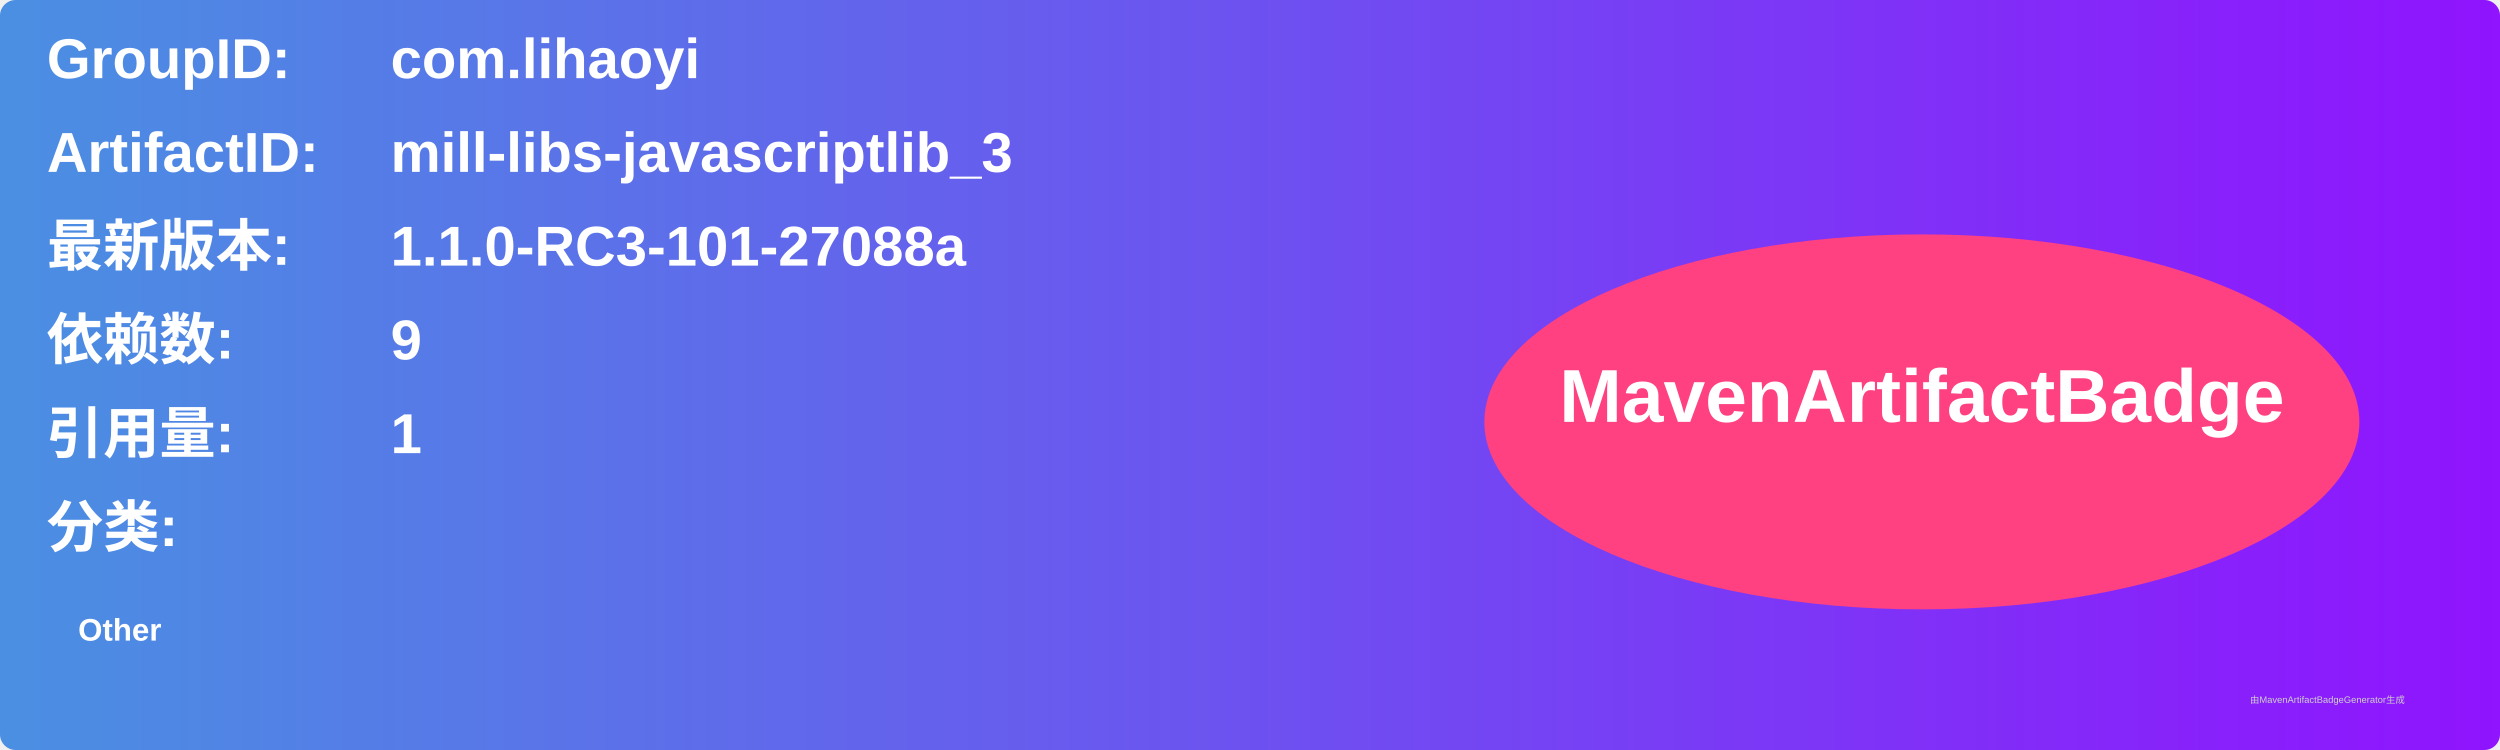
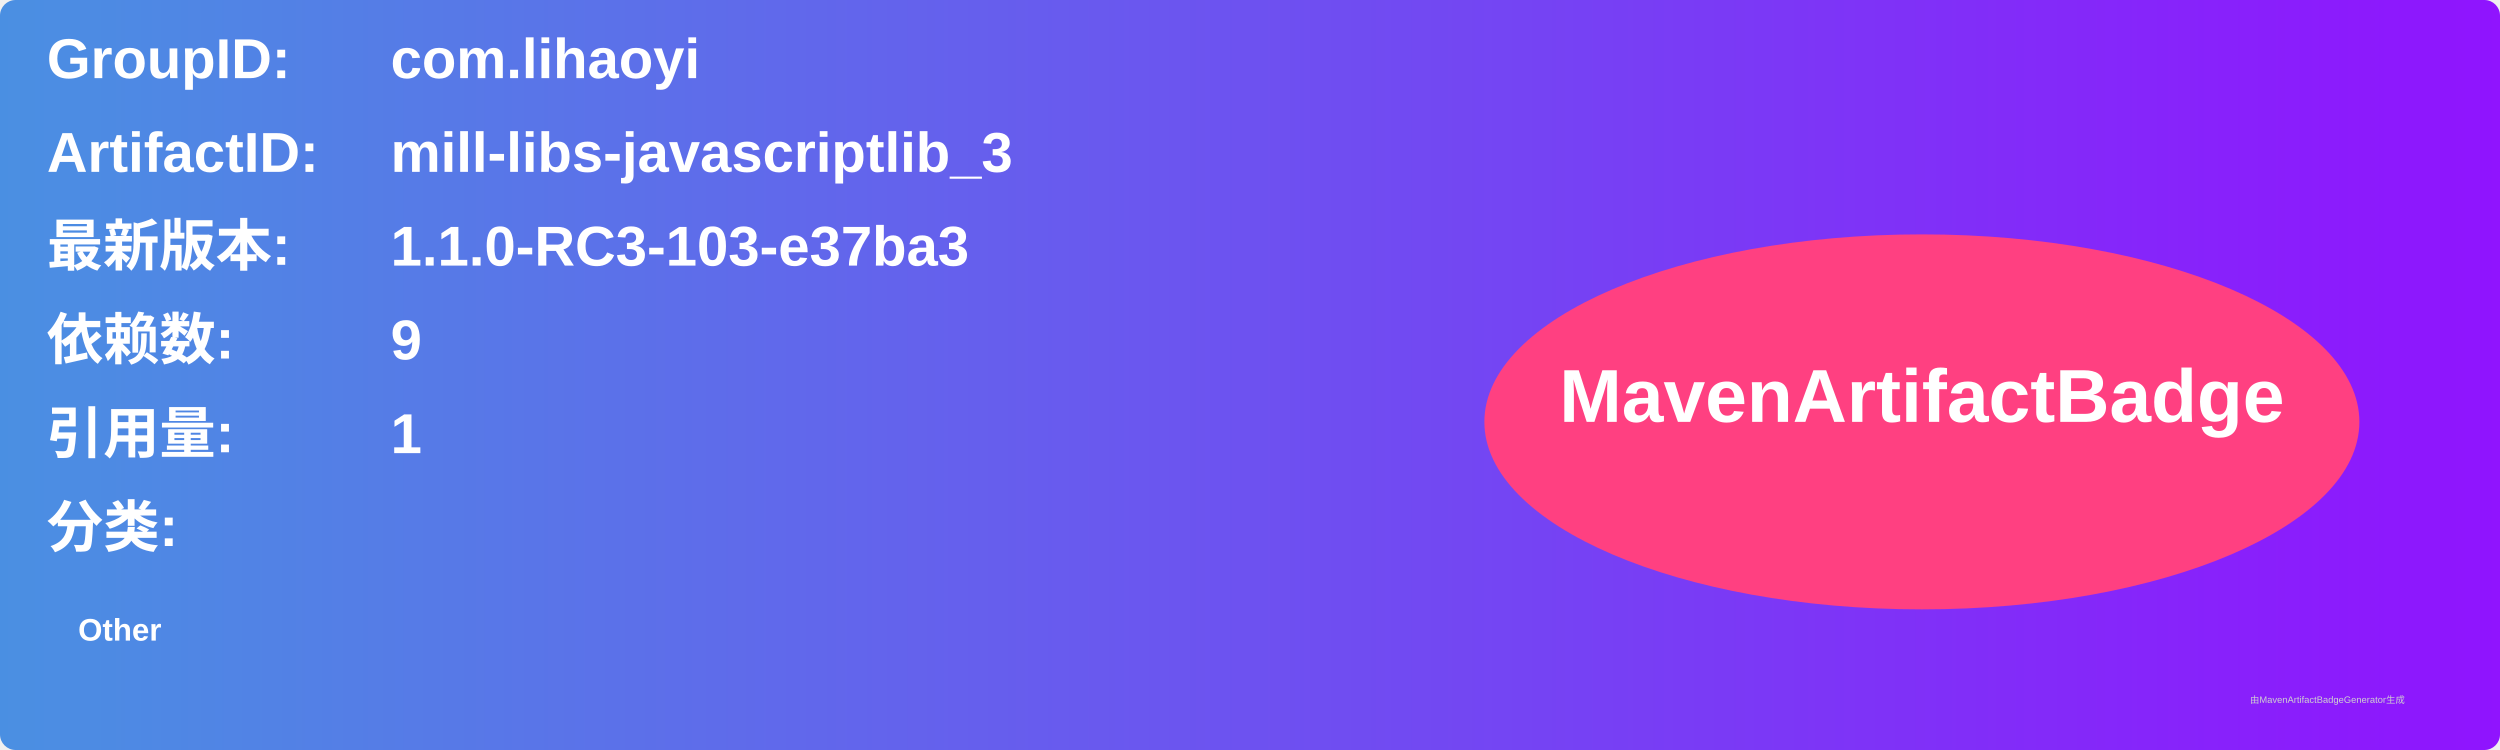
<svg xmlns="http://www.w3.org/2000/svg" width="800" height="240" viewBox="0 0 800 240">
  <linearGradient id="grad" x1="0%" y1="0%" x2="100%" y2="0%">
    <stop offset="0%" stop-color="#4a90e2" />
    <stop offset="100%" stop-color="#9013fe" />
  </linearGradient>
  <rect width="100%" height="100%" rx="5" ry="5" fill="url(#grad)" />
  <g transform="translate(15, 15)">
    <text x="0" y="10" font-family="Arial" font-size="18" fill="white" font-weight="bold" width="260">GroupID:</text>
    <text x="110" y="10" font-family="Arial" font-size="18" fill="white" font-weight="bold" width="460">com.lihaoyi</text>
    <text x="0" y="40" font-family="Arial" font-size="18" fill="white" font-weight="bold" width="260">ArtifactID:</text>
    <text x="110" y="40" font-family="Arial" font-size="18" fill="white" font-weight="bold" width="460">mill-libs-javascriptlib_3</text>
    <text x="0" y="70" font-family="Arial" font-size="18" fill="white" font-weight="bold">最新版本:</text>
    <text x="110" y="70" font-family="Arial" font-size="18" fill="white" font-weight="bold">
-       <tspan font-weight="bold">1.1.0-RC3-101-27088a</tspan>
+       <tspan font-weight="bold">1.1.0-RC3-103-e37ba3</tspan>
    </text>
    <text x="0" y="100" font-family="Arial" font-size="18" fill="white" font-weight="bold">依赖数: </text>
    <text x="110" y="100" font-family="Arial" font-size="18" fill="white">
      <tspan font-weight="bold">9</tspan>
    </text>
    <text x="0" y="130" font-family="Arial" font-size="18" fill="white" font-weight="bold">引用量: </text>
    <text x="110" y="130" font-family="Arial" font-size="18" fill="white">
      <tspan font-weight="bold">1</tspan>
    </text>
    <text x="0" y="160" font-family="Arial" font-size="18" fill="white" font-weight="bold">分类:</text>
    <text x="10" y="190" font-family="Arial" font-size="10" fill="white">
      <tspan font-weight="bold">Other</tspan>
    </text>
    <ellipse cx="600" cy="120" rx="140" ry="60" fill="#ff4081" />
    <text x="600" y="120" text-anchor="middle" font-family="Arial" font-size="24" fill="white" font-weight="bold">MavenArtifactBadge</text>
  </g>
  <text x="720" y="225" font-family="Arial" font-size="3" fill="#d0d0d0">由MavenArtifactBadgeGenerator生成</text>
</svg>
